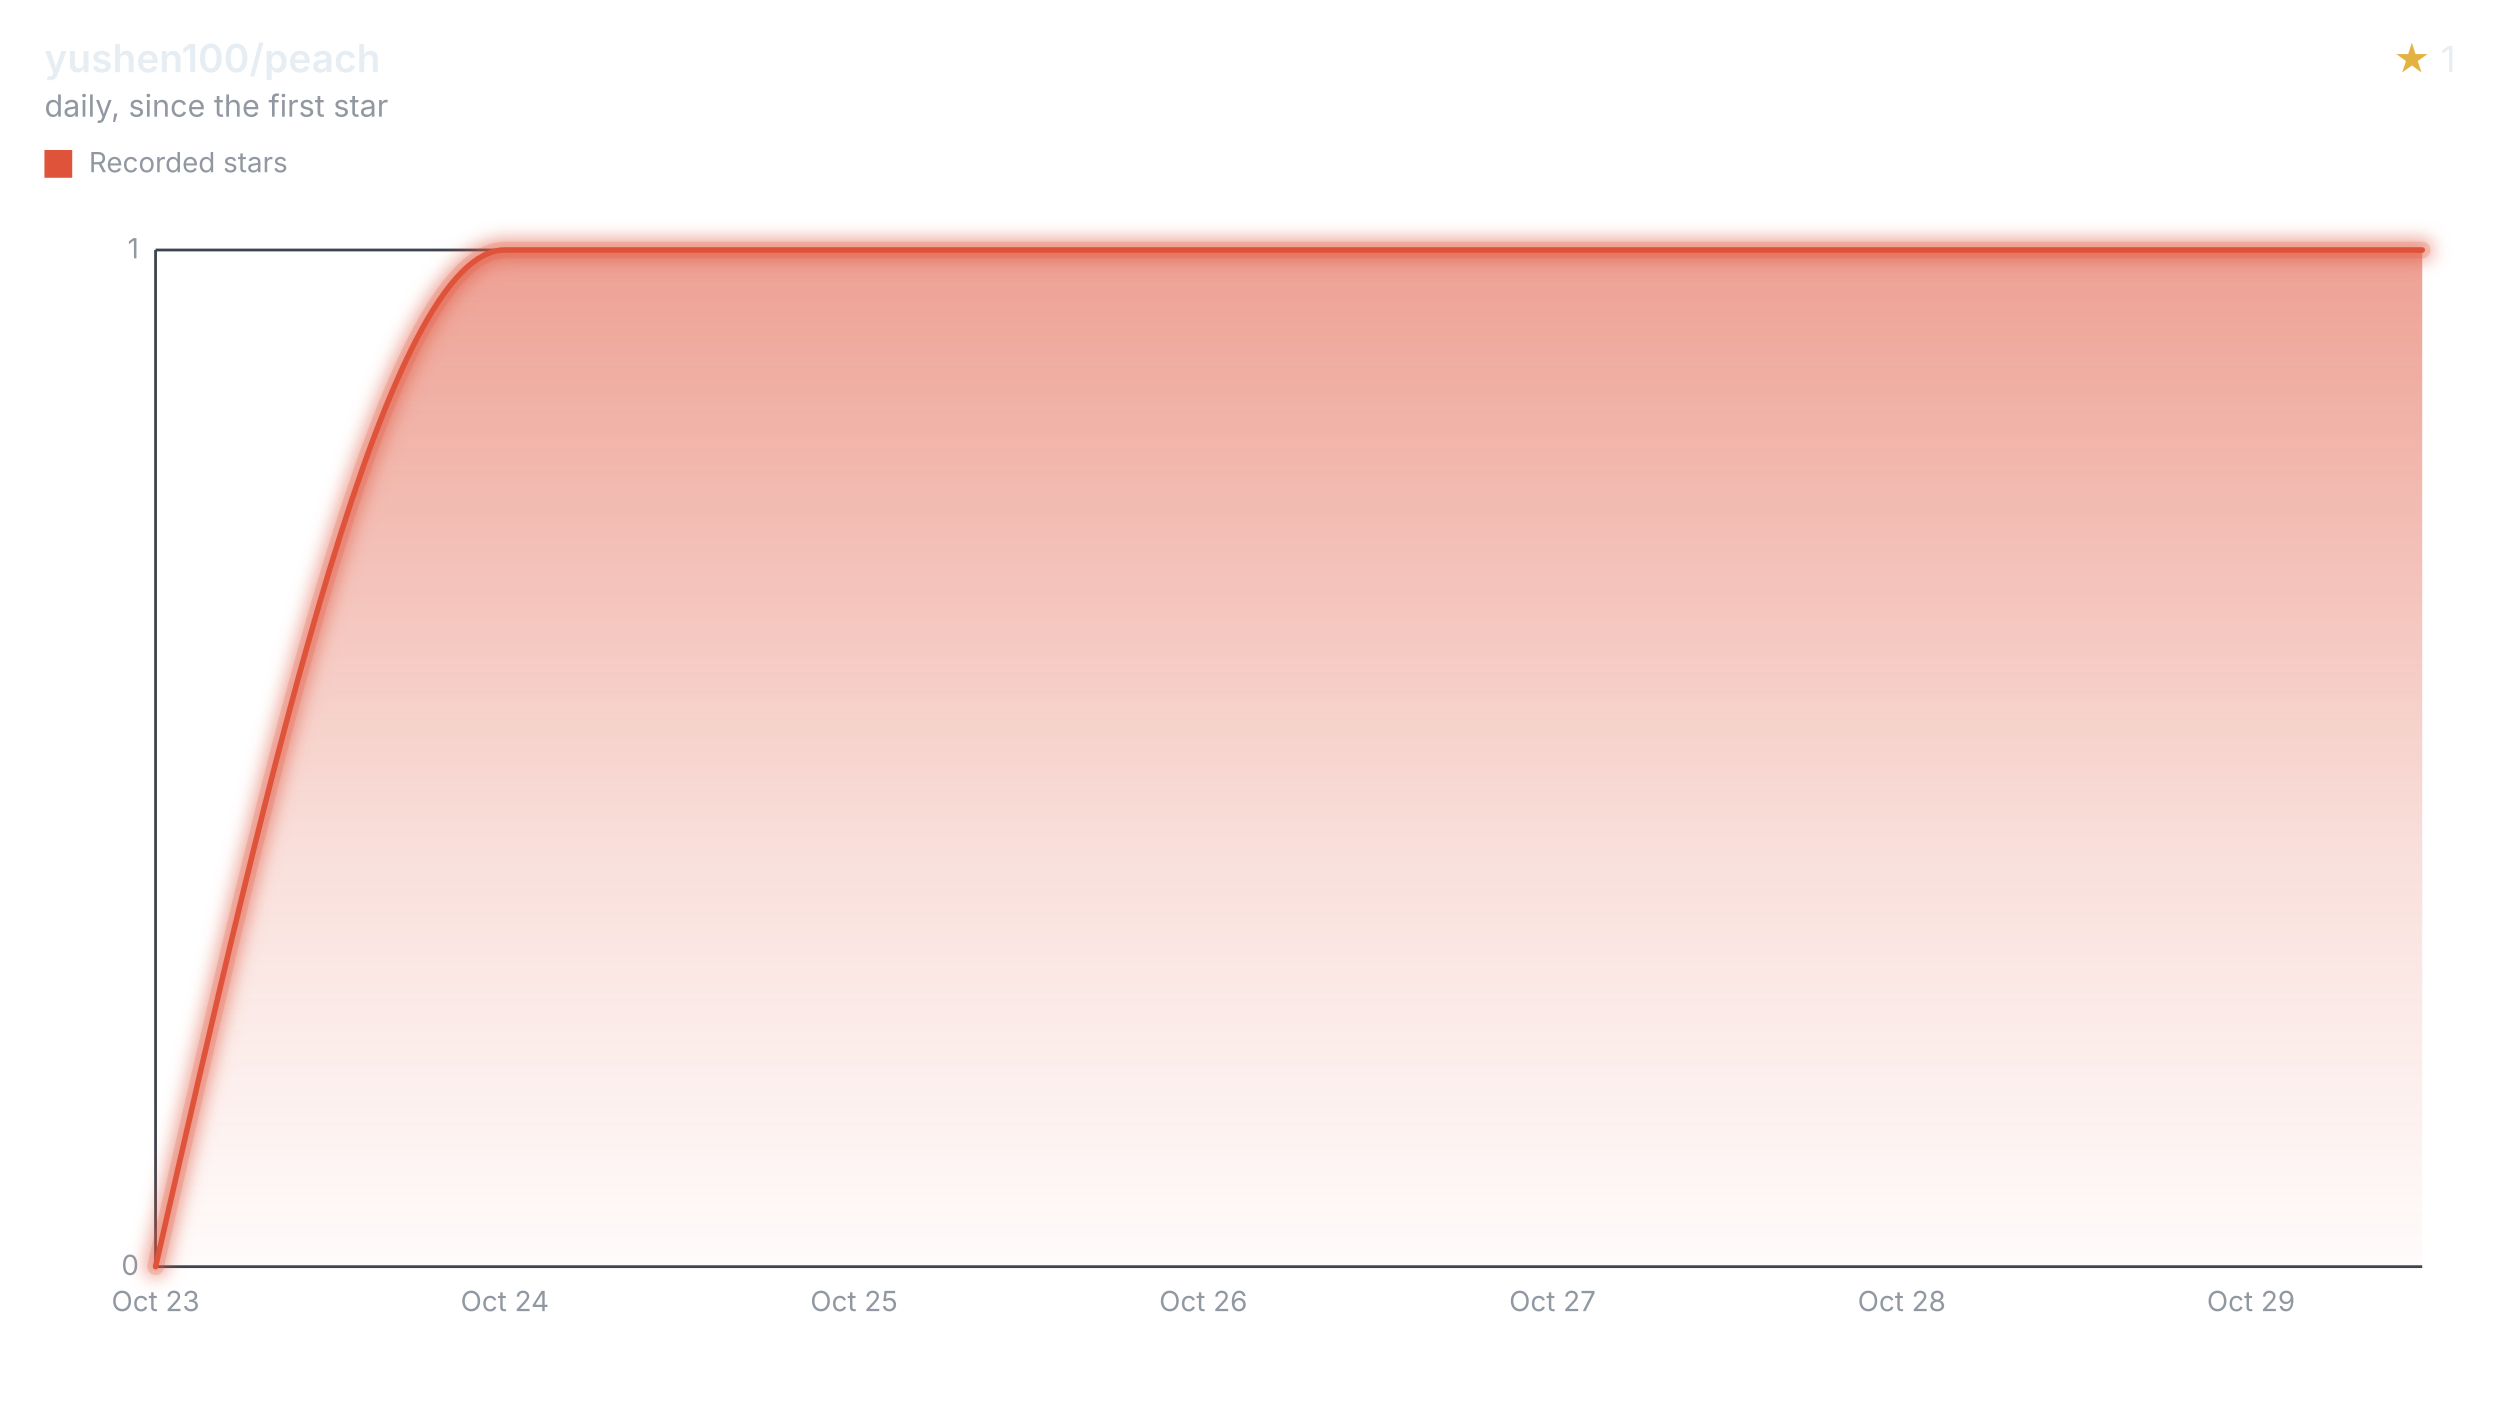
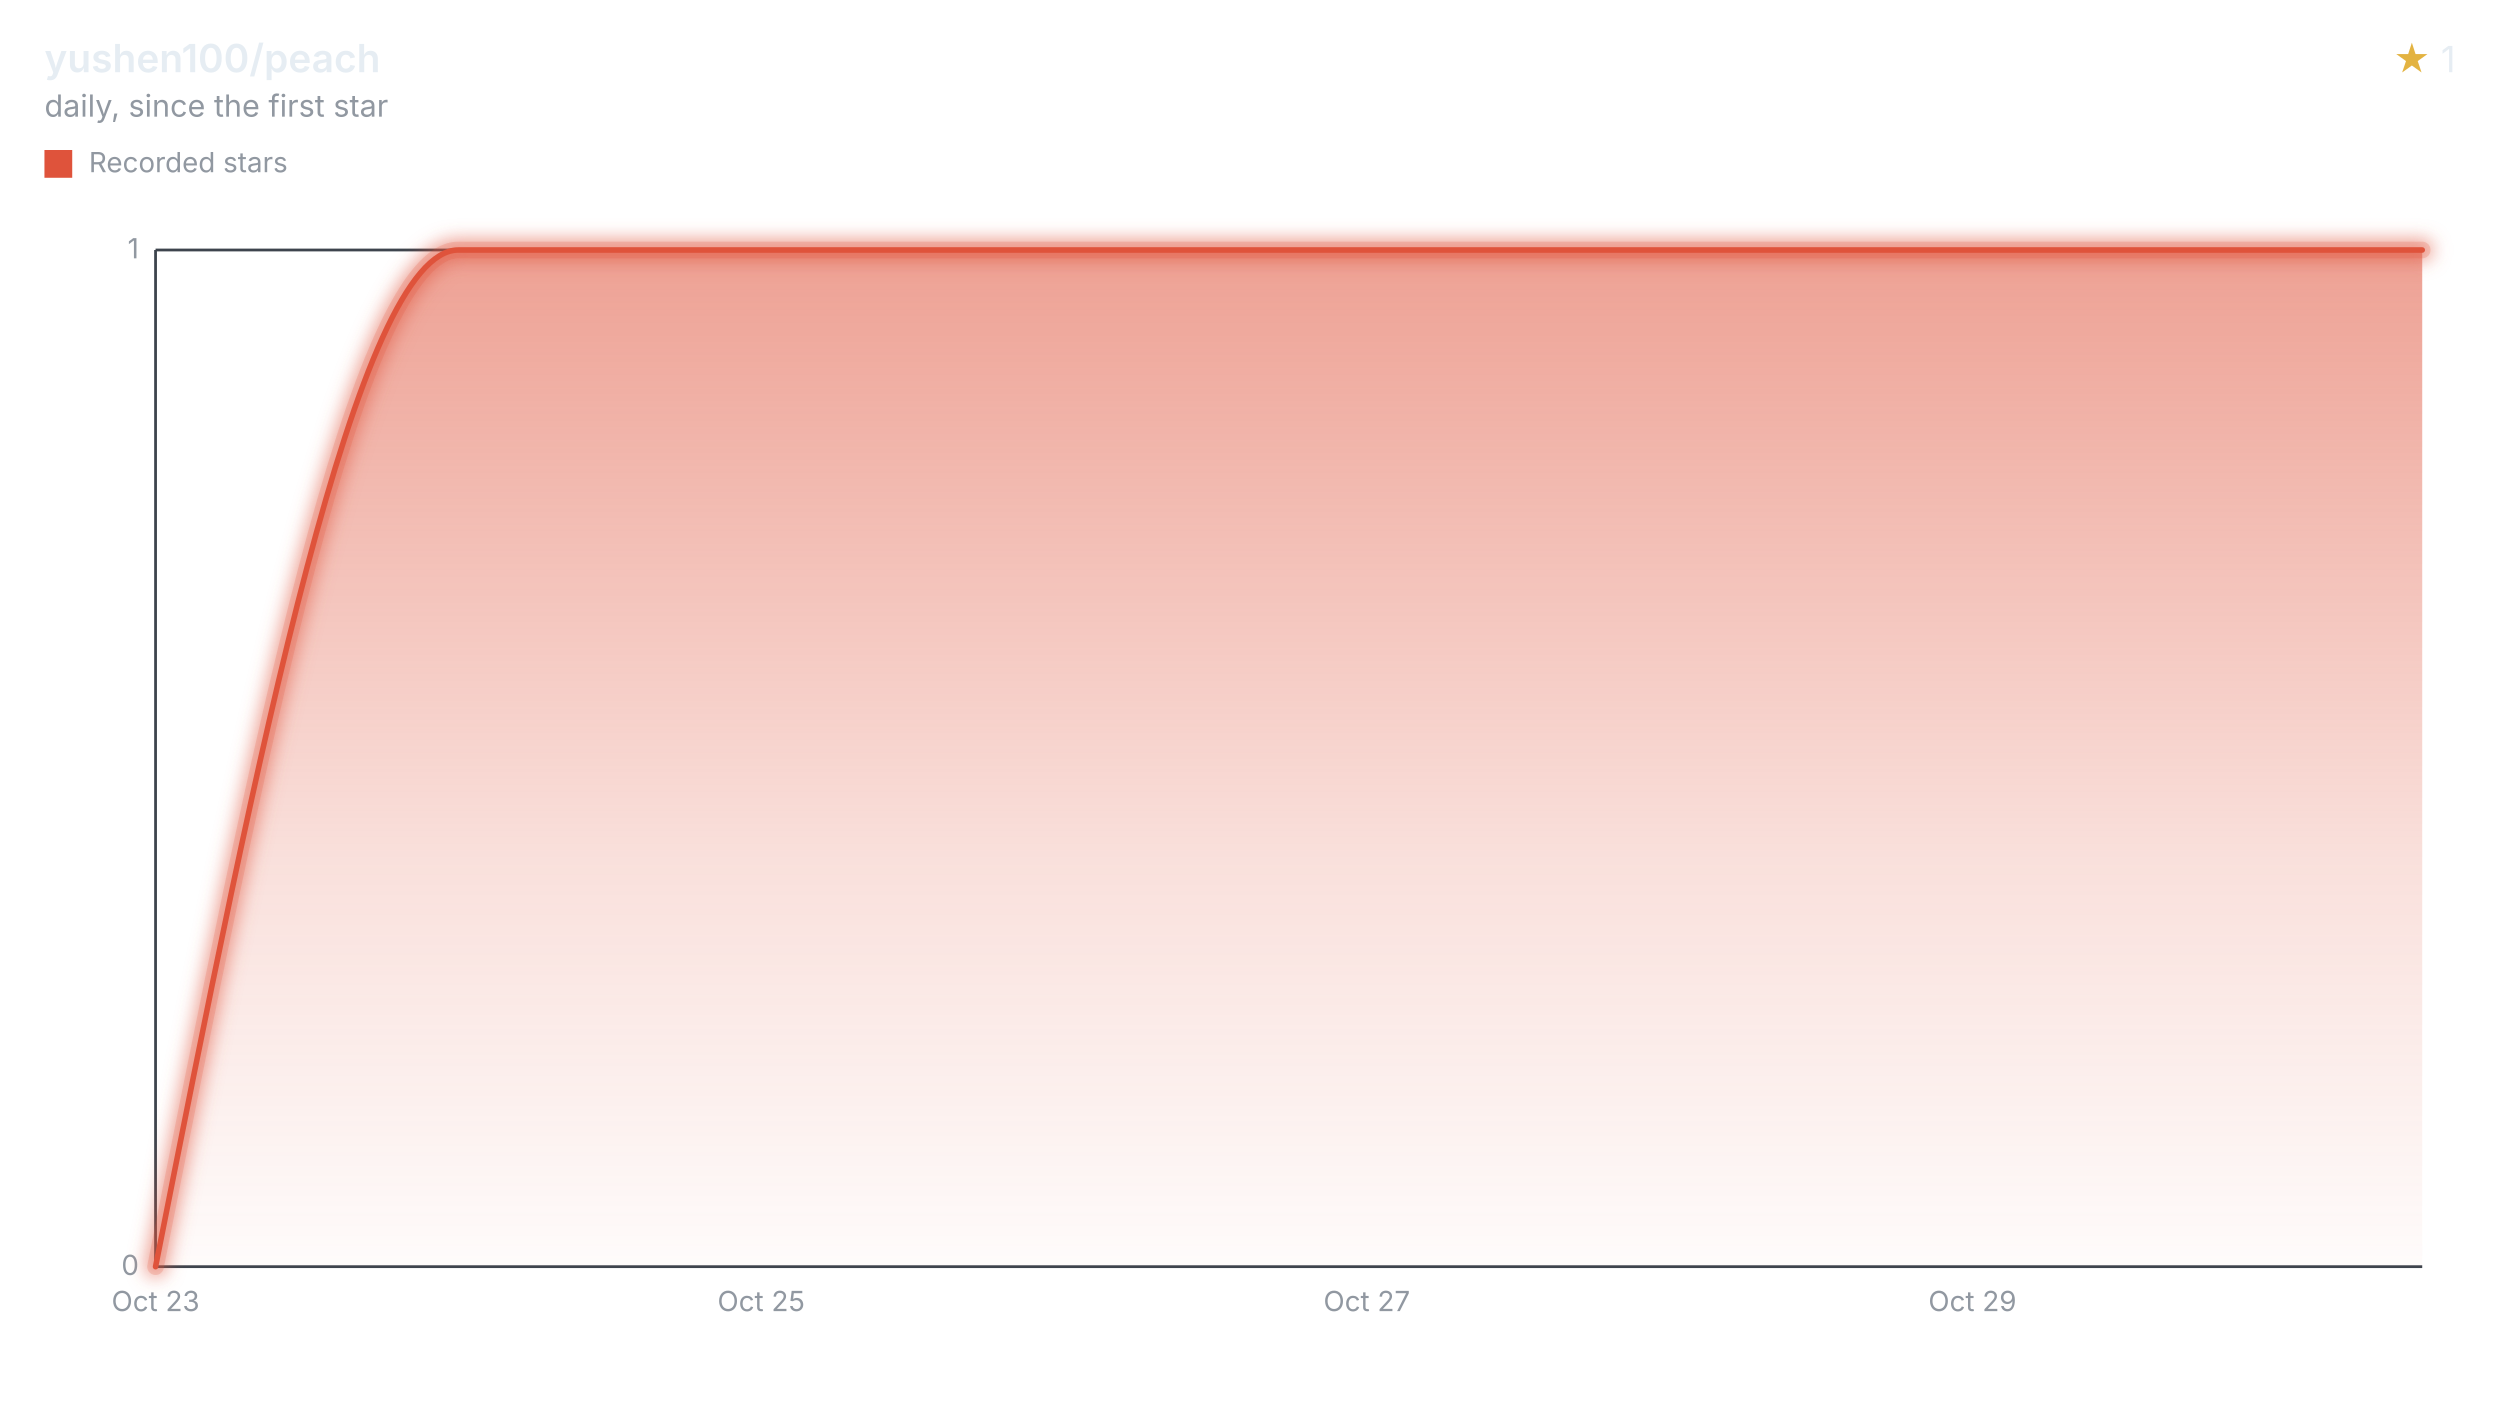
<svg xmlns="http://www.w3.org/2000/svg" width="900" height="508" viewBox="0 0 900 508" role="img" aria-labelledby="title desc">
  <style>svg{font-family:-apple-system,BlinkMacSystemFont,"Segoe UI",sans-serif;}.text{fill:#e6edf3;}.muted{fill:#9198a1;}.accent{fill:#e3b341;}.axis{stroke:#3d444d;}.ink{fill:none;stroke:#df533b;}.stop{stop-color:#df533b;}</style>
  <defs>
    <filter id="halo" filterUnits="userSpaceOnUse" x="44" y="78" width="840" height="390">
      <feGaussianBlur stdDeviation="3" />
    </filter>
    <linearGradient id="stream" x1="0" y1="0" x2="0" y2="1">
      <stop offset="0" class="stop" stop-opacity="0.55" />
      <stop offset="0.6" class="stop" stop-opacity="0.18" />
      <stop offset="1" class="stop" stop-opacity="0.02" />
    </linearGradient>
  </defs>
  <text x="16" y="26" class="text" font-size="14" font-weight="600">yushen100/peach</text>
  <text x="16" y="42" class="muted" font-size="11">daily, since the first star</text>
  <text x="884" y="26" class="text" font-size="13" text-anchor="end">
    <tspan class="accent">★</tspan> 1</text>
  <rect x="16" y="54" width="10" height="10" fill="#df533b" />
  <text x="32" y="62" class="muted" font-size="10">Recorded stars</text>
  <line x1="56" x2="872" y1="456.00" y2="456.00" class="axis" />
  <text x="50" y="459.00" class="muted" font-size="10" text-anchor="end">0</text>
  <line x1="56" x2="872" y1="90.00" y2="90.00" class="axis" />
  <text x="50" y="93.00" class="muted" font-size="10" text-anchor="end">1</text>
  <line x1="56" x2="56" y1="90" y2="456" class="axis" />
  <text x="56.00" y="472" class="muted" font-size="10" text-anchor="middle">Oct 23</text>
-   <text x="181.73" y="472" class="muted" font-size="10" text-anchor="middle">Oct 24</text>
-   <text x="307.45" y="472" class="muted" font-size="10" text-anchor="middle">Oct 25</text>
-   <text x="433.18" y="472" class="muted" font-size="10" text-anchor="middle">Oct 26</text>
-   <text x="558.90" y="472" class="muted" font-size="10" text-anchor="middle">Oct 27</text>
-   <text x="684.63" y="472" class="muted" font-size="10" text-anchor="middle">Oct 28</text>
-   <text x="810.35" y="472" class="muted" font-size="10" text-anchor="middle">Oct 29</text>
-   <path d="M56.00,456.00C97.91,273.00,139.82,90.00,181.73,90.00C223.63,90.00,265.54,90.00,307.45,90.00C349.36,90.00,391.27,90.00,433.18,90.00C475.08,90.00,516.99,90.00,558.90,90.00C600.81,90.00,642.72,90.00,684.63,90.00C726.54,90.00,768.44,90.00,810.35,90.00C830.90,90.00,851.45,90.00,872.00,90.00L872.00,456L56.00,456Z" fill="url(#stream)" />
+   <text x="274.02" y="472" class="muted" font-size="10" text-anchor="middle">Oct 25</text>
+   <text x="492.04" y="472" class="muted" font-size="10" text-anchor="middle">Oct 27</text>
+   <text x="710.07" y="472" class="muted" font-size="10" text-anchor="middle">Oct 29</text>
+   <path d="M56.00,456.00C92.34,273.00,128.67,90.00,165.01,90.00C201.35,90.00,237.68,90.00,274.02,90.00C310.36,90.00,346.70,90.00,383.03,90.00C419.37,90.00,455.71,90.00,492.04,90.00C528.38,90.00,564.72,90.00,601.05,90.00C637.39,90.00,673.73,90.00,710.07,90.00C746.40,90.00,782.74,90.00,819.08,90.00C836.72,90.00,854.36,90.00,872.00,90.00L872.00,456L56.00,456Z" fill="url(#stream)" />
  <g filter="url(#halo)" opacity="0.55">
-     <path d="M56.00,456.00C97.91,273.00,139.82,90.00,181.73,90.00C223.63,90.00,265.54,90.00,307.45,90.00C349.36,90.00,391.27,90.00,433.18,90.00C475.08,90.00,516.99,90.00,558.90,90.00C600.81,90.00,642.72,90.00,684.63,90.00C726.54,90.00,768.44,90.00,810.35,90.00C830.90,90.00,851.45,90.00,872.00,90.00" class="ink" stroke-linecap="round" stroke-linejoin="round" stroke-width="8" />
+     <path d="M56.00,456.00C92.34,273.00,128.67,90.00,165.01,90.00C201.35,90.00,237.68,90.00,274.02,90.00C310.36,90.00,346.70,90.00,383.03,90.00C419.37,90.00,455.71,90.00,492.04,90.00C528.38,90.00,564.72,90.00,601.05,90.00C637.39,90.00,673.73,90.00,710.07,90.00C746.40,90.00,782.74,90.00,819.08,90.00C836.72,90.00,854.36,90.00,872.00,90.00" class="ink" stroke-linecap="round" stroke-linejoin="round" stroke-width="8" />
  </g>
  <g opacity="0.2">
-     <path d="M56.00,456.00C97.91,273.00,139.82,90.00,181.73,90.00C223.63,90.00,265.54,90.00,307.45,90.00C349.36,90.00,391.27,90.00,433.18,90.00C475.08,90.00,516.99,90.00,558.90,90.00C600.81,90.00,642.72,90.00,684.63,90.00C726.54,90.00,768.44,90.00,810.35,90.00C830.90,90.00,851.45,90.00,872.00,90.00" class="ink" stroke-linecap="round" stroke-linejoin="round" stroke-width="6" />
+     <path d="M56.00,456.00C92.34,273.00,128.67,90.00,165.01,90.00C201.35,90.00,237.68,90.00,274.02,90.00C310.36,90.00,346.70,90.00,383.03,90.00C419.37,90.00,455.71,90.00,492.04,90.00C528.38,90.00,564.72,90.00,601.05,90.00C637.39,90.00,673.73,90.00,710.07,90.00C746.40,90.00,782.74,90.00,819.08,90.00C836.72,90.00,854.36,90.00,872.00,90.00" class="ink" stroke-linecap="round" stroke-linejoin="round" stroke-width="6" />
  </g>
-   <path d="M56.00,456.00C97.91,273.00,139.82,90.00,181.73,90.00C223.63,90.00,265.54,90.00,307.45,90.00C349.36,90.00,391.27,90.00,433.18,90.00C475.08,90.00,516.99,90.00,558.90,90.00C600.81,90.00,642.72,90.00,684.63,90.00C726.54,90.00,768.44,90.00,810.35,90.00C830.90,90.00,851.45,90.00,872.00,90.00" class="ink" stroke-linecap="round" stroke-linejoin="round" stroke-width="2" />
+   <path d="M56.00,456.00C92.34,273.00,128.67,90.00,165.01,90.00C201.35,90.00,237.68,90.00,274.02,90.00C310.36,90.00,346.70,90.00,383.03,90.00C419.37,90.00,455.71,90.00,492.04,90.00C528.38,90.00,564.72,90.00,601.05,90.00C637.39,90.00,673.73,90.00,710.07,90.00C746.40,90.00,782.74,90.00,819.08,90.00C836.72,90.00,854.36,90.00,872.00,90.00" class="ink" stroke-linecap="round" stroke-linejoin="round" stroke-width="2" />
</svg>
